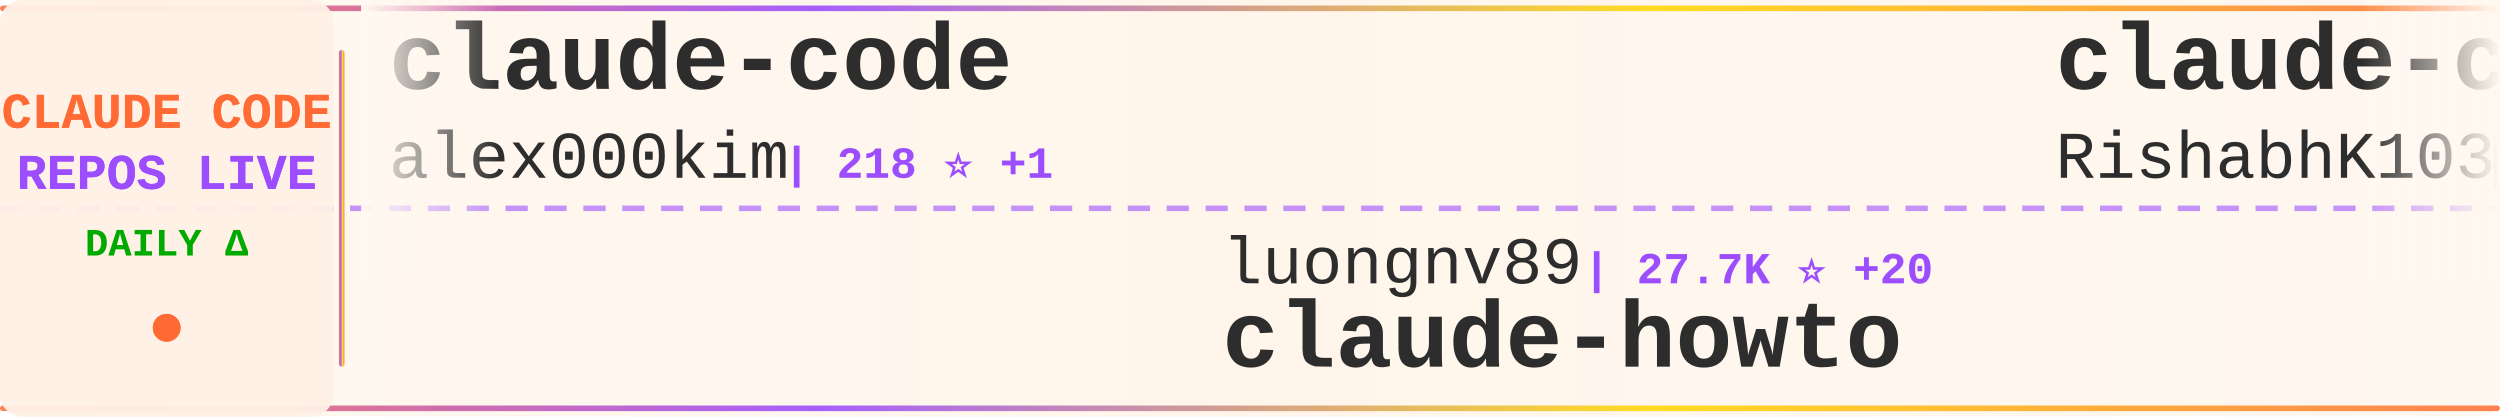
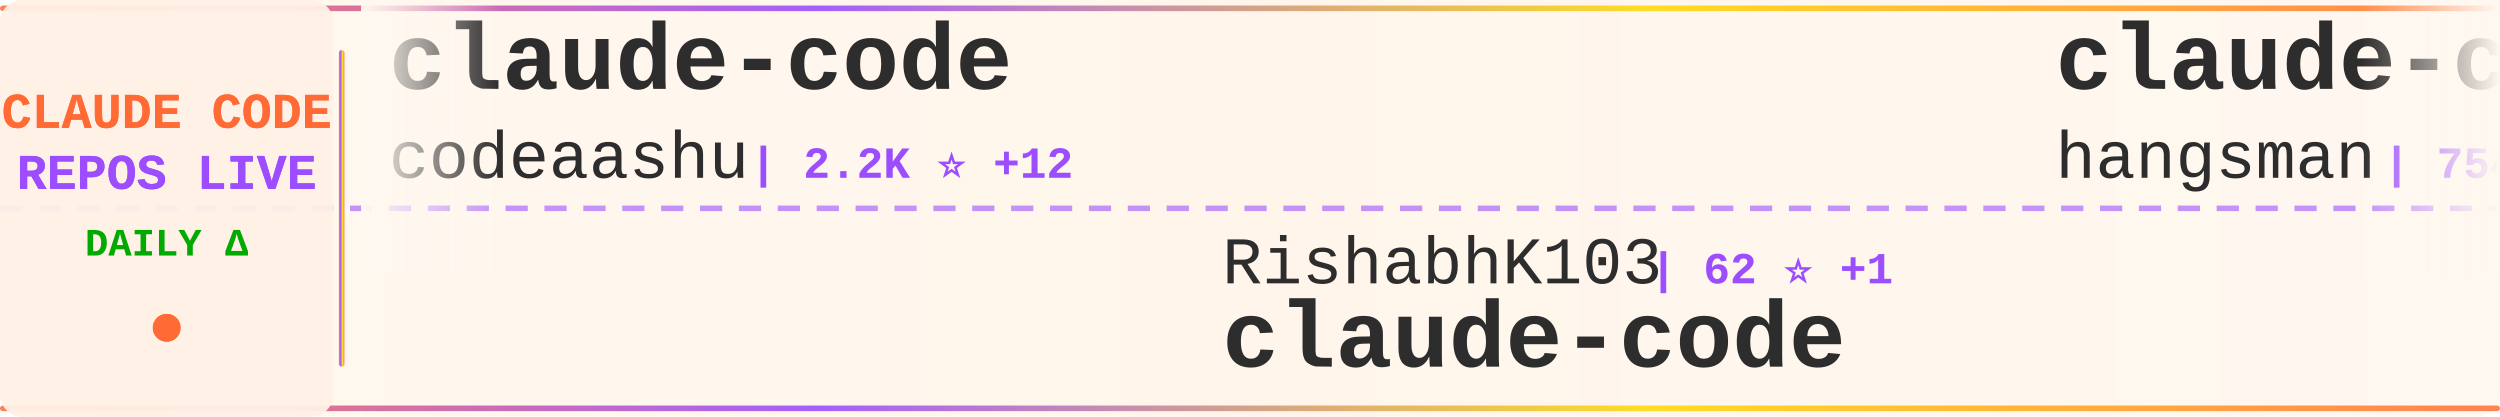
<svg xmlns="http://www.w3.org/2000/svg" width="900" height="150">
  <defs>
    <linearGradient id="tickerBg" x1="0%" y1="0%" x2="100%" y2="0%">
      <stop offset="0%" style="stop-color:#fff8f0;stop-opacity:0.98" />
      <stop offset="50%" style="stop-color:#fff5eb;stop-opacity:1" />
      <stop offset="100%" style="stop-color:#fff8f0;stop-opacity:0.98" />
    </linearGradient>
    <linearGradient id="borderGrad" x1="0%" y1="0%" x2="100%" y2="0%">
      <stop offset="0%" style="stop-color:#FF6B35;stop-opacity:0.85">
        <animate attributeName="stop-opacity" values="0.85;1;0.85" dur="2s" repeatCount="indefinite" />
      </stop>
      <stop offset="33%" style="stop-color:#9C4EFF;stop-opacity:0.9">
        <animate attributeName="stop-opacity" values="0.9;1;0.9" dur="2.2s" repeatCount="indefinite" />
      </stop>
      <stop offset="66%" style="stop-color:#FFD700;stop-opacity:0.85">
        <animate attributeName="stop-opacity" values="0.85;1;0.85" dur="1.8s" repeatCount="indefinite" />
      </stop>
      <stop offset="100%" style="stop-color:#FF6B35;stop-opacity:0.85">
        <animate attributeName="stop-opacity" values="0.85;1;0.85" dur="2s" repeatCount="indefinite" />
      </stop>
    </linearGradient>
    <filter id="textGlow">
      <feGaussianBlur stdDeviation="0.15" result="coloredBlur" />
      <feMerge>
        <feMergeNode in="coloredBlur" />
        <feMergeNode in="SourceGraphic" />
      </feMerge>
    </filter>
    <filter id="metricGlow">
      <feGaussianBlur stdDeviation="0.2" result="coloredBlur" />
      <feMerge>
        <feMergeNode in="coloredBlur" />
        <feMergeNode in="SourceGraphic" />
      </feMerge>
    </filter>
    <linearGradient id="leftFade" x1="0%" y1="0%" x2="100%" y2="0%">
      <stop offset="0%" style="stop-color:#fff8f0;stop-opacity:1" />
      <stop offset="100%" style="stop-color:#fff8f0;stop-opacity:0" />
    </linearGradient>
    <linearGradient id="rightFade" x1="0%" y1="0%" x2="100%" y2="0%">
      <stop offset="0%" style="stop-color:#fff8f0;stop-opacity:0" />
      <stop offset="100%" style="stop-color:#fff8f0;stop-opacity:1" />
    </linearGradient>
  </defs>
  <rect width="900" height="150" fill="url(#tickerBg)" rx="8" />
  <rect x="0" y="2" width="900" height="2" fill="url(#borderGrad)" rx="1" />
  <rect x="0" y="146" width="900" height="2" fill="url(#borderGrad)" rx="1" />
  <line x1="0" y1="75" x2="900" y2="75" stroke="#9C4EFF" stroke-width="2" stroke-dasharray="8 6" opacity="0.6" />
  <rect x="0" y="0" width="120" height="150" fill="#fff0e6" opacity="0.95" rx="8" />
  <text x="60" y="46" font-family="'Courier New', monospace" font-size="18" font-weight="bold" fill="#FF6B35" text-anchor="middle" filter="url(#textGlow)">
    CLAUDE CODE
  </text>
  <text x="60" y="68" font-family="'Courier New', monospace" font-size="18" font-weight="bold" fill="#9C4EFF" text-anchor="middle" filter="url(#textGlow)">
    REPOS LIVE
  </text>
  <text x="60" y="92" font-family="'Courier New', monospace" font-size="14" font-weight="bold" fill="#00aa00" text-anchor="middle">
    DAILY Δ
  </text>
  <circle cx="60" cy="118" r="5" fill="#FF6B35" filter="url(#metricGlow)">
    <animate attributeName="r" values="4;6;4" dur="1.5s" repeatCount="indefinite" />
    <animate attributeName="opacity" values="0.6;1;0.6" dur="1.5s" repeatCount="indefinite" />
  </circle>
  <rect x="122" y="18" width="2" height="114" fill="url(#borderGrad)" rx="1" />
  <clipPath id="tickerClip">
    <rect x="130" y="0" width="770" height="150" />
  </clipPath>
  <g clip-path="url(#tickerClip)">
    <g id="tickerItems">
      <animateTransform attributeName="transform" attributeType="XML" type="translate" from="0 0" to="-3000 0" dur="54s" repeatCount="indefinite" />
      <g transform="translate(0, 0)">
        <text x="140" y="32" font-family="'Courier New', monospace" font-size="34" font-weight="bold" fill="#2d2d2d">claude-code</text>
-         <text x="140" y="64" font-family="'Courier New', monospace" font-size="24" font-weight="normal" fill="#2d2d2d" opacity="1.0">alex000kim</text>
-         <text x="282" y="64" font-family="'Courier New', monospace" font-size="16" font-weight="bold" fill="#9C4EFF"> | 218 ⭐ +1</text>
+         <text x="140" y="64" font-family="'Courier New', monospace" font-size="24" font-weight="normal" fill="#2d2d2d" opacity="1.0">codeaashu</text>
+         <text x="270" y="64" font-family="'Courier New', monospace" font-size="16" font-weight="bold" fill="#9C4EFF"> | 2.2K ⭐ +12</text>
      </g>
      <g transform="translate(300, 0)">
-         <text x="140" y="102" font-family="'Courier New', monospace" font-size="24" font-weight="normal" fill="#2d2d2d" opacity="1.0">luongnv89</text>
-         <text x="270" y="102" font-family="'Courier New', monospace" font-size="16" font-weight="bold" fill="#9C4EFF"> | 27.7K ⭐ +20</text>
-         <text x="140" y="132" font-family="'Courier New', monospace" font-size="34" font-weight="bold" fill="#2d2d2d">claude-howto</text>
+         <text x="140" y="102" font-family="'Courier New', monospace" font-size="24" font-weight="normal" fill="#2d2d2d" opacity="1.0">RishabhK103</text>
+         <text x="294" y="102" font-family="'Courier New', monospace" font-size="16" font-weight="bold" fill="#9C4EFF"> | 62 ⭐ +1</text>
+         <text x="140" y="132" font-family="'Courier New', monospace" font-size="34" font-weight="bold" fill="#2d2d2d">claude-code</text>
      </g>
      <g transform="translate(600, 0)">
-         <text x="140" y="32" font-family="'Courier New', monospace" font-size="34" font-weight="bold" fill="#2d2d2d">claude-code</text>
-         <text x="140" y="64" font-family="'Courier New', monospace" font-size="24" font-weight="normal" fill="#2d2d2d" opacity="1.0">RishabhK103</text>
-         <text x="294" y="64" font-family="'Courier New', monospace" font-size="16" font-weight="bold" fill="#9C4EFF"> | 61 ⭐</text>
+         <text x="140" y="32" font-family="'Courier New', monospace" font-size="34" font-weight="bold" fill="#2d2d2d">claude-code-source</text>
+         <text x="140" y="64" font-family="'Courier New', monospace" font-size="24" font-weight="normal" fill="#2d2d2d" opacity="1.0">hangsman</text>
+         <text x="258" y="64" font-family="'Courier New', monospace" font-size="16" font-weight="bold" fill="#9C4EFF"> | 754 ⭐</text>
      </g>
      <g transform="translate(900, 0)">
-         <text x="140" y="102" font-family="'Courier New', monospace" font-size="24" font-weight="normal" fill="#2d2d2d" opacity="1.0">Pimzino</text>
-         <text x="246" y="102" font-family="'Courier New', monospace" font-size="16" font-weight="bold" fill="#9C4EFF"> | 3.7K ⭐</text>
-         <text x="140" y="132" font-family="'Courier New', monospace" font-size="34" font-weight="bold" fill="#2d2d2d">claude-code-spec-workflo...</text>
+         <text x="140" y="102" font-family="'Courier New', monospace" font-size="24" font-weight="normal" fill="#2d2d2d" opacity="1.0">Cranot</text>
+         <text x="234" y="102" font-family="'Courier New', monospace" font-size="16" font-weight="bold" fill="#9C4EFF"> | 2.6K ⭐</text>
+         <text x="140" y="132" font-family="'Courier New', monospace" font-size="34" font-weight="bold" fill="#2d2d2d">claude-code-guide</text>
      </g>
      <g transform="translate(1200, 0)">
-         <text x="140" y="32" font-family="'Courier New', monospace" font-size="34" font-weight="bold" fill="#2d2d2d">Claude-Code-Usage-Monito...</text>
-         <text x="140" y="64" font-family="'Courier New', monospace" font-size="24" font-weight="normal" fill="#2d2d2d" opacity="1.0">Maciek-roboblog</text>
-         <text x="342" y="64" font-family="'Courier New', monospace" font-size="16" font-weight="bold" fill="#9C4EFF"> | 7.6K ⭐ +2</text>
+         <text x="140" y="32" font-family="'Courier New', monospace" font-size="34" font-weight="bold" fill="#2d2d2d">ClaudeCode</text>
+         <text x="140" y="64" font-family="'Courier New', monospace" font-size="24" font-weight="normal" fill="#2d2d2d" opacity="1.0">guanshan</text>
+         <text x="258" y="64" font-family="'Courier New', monospace" font-size="16" font-weight="bold" fill="#9C4EFF"> | 55 ⭐</text>
      </g>
      <g transform="translate(1500, 0)">
-         <text x="140" y="102" font-family="'Courier New', monospace" font-size="24" font-weight="normal" fill="#2d2d2d" opacity="1.0">Onewon</text>
-         <text x="234" y="102" font-family="'Courier New', monospace" font-size="16" font-weight="bold" fill="#9C4EFF"> | 178 ⭐</text>
-         <text x="140" y="132" font-family="'Courier New', monospace" font-size="34" font-weight="bold" fill="#2d2d2d">claude-code</text>
+         <text x="140" y="102" font-family="'Courier New', monospace" font-size="24" font-weight="normal" fill="#2d2d2d" opacity="1.0">alejandrobalderas</text>
+         <text x="366" y="102" font-family="'Courier New', monospace" font-size="16" font-weight="bold" fill="#9C4EFF"> | 1.6K ⭐ +10</text>
+         <text x="140" y="132" font-family="'Courier New', monospace" font-size="34" font-weight="bold" fill="#2d2d2d">claude-code-from-source</text>
      </g>
      <g transform="translate(1800, 0)">
-         <text x="140" y="32" font-family="'Courier New', monospace" font-size="34" font-weight="bold" fill="#2d2d2d">Claude-code</text>
-         <text x="140" y="64" font-family="'Courier New', monospace" font-size="24" font-weight="normal" fill="#2d2d2d" opacity="1.0">fazxes</text>
-         <text x="234" y="64" font-family="'Courier New', monospace" font-size="16" font-weight="bold" fill="#9C4EFF"> | 207 ⭐</text>
+         <text x="140" y="32" font-family="'Courier New', monospace" font-size="34" font-weight="bold" fill="#2d2d2d">claude-code-ultimate-gui...</text>
+         <text x="140" y="64" font-family="'Courier New', monospace" font-size="24" font-weight="normal" fill="#2d2d2d" opacity="1.0">FlorianBruniaux</text>
+         <text x="342" y="64" font-family="'Courier New', monospace" font-size="16" font-weight="bold" fill="#9C4EFF"> | 3.7K ⭐ +16</text>
      </g>
      <g transform="translate(2100, 0)">
-         <text x="140" y="102" font-family="'Courier New', monospace" font-size="24" font-weight="normal" fill="#2d2d2d" opacity="1.0">centminmod</text>
-         <text x="282" y="102" font-family="'Courier New', monospace" font-size="16" font-weight="bold" fill="#9C4EFF"> | 2.2K ⭐ +1</text>
-         <text x="140" y="132" font-family="'Courier New', monospace" font-size="34" font-weight="bold" fill="#2d2d2d">my-claude-code-setup</text>
+         <text x="140" y="102" font-family="'Courier New', monospace" font-size="24" font-weight="normal" fill="#2d2d2d" opacity="1.0">ding113</text>
+         <text x="246" y="102" font-family="'Courier New', monospace" font-size="16" font-weight="bold" fill="#9C4EFF"> | 2.5K ⭐ +6</text>
+         <text x="140" y="132" font-family="'Courier New', monospace" font-size="34" font-weight="bold" fill="#2d2d2d">claude-code-hub</text>
      </g>
      <g transform="translate(2400, 0)">
-         <text x="140" y="32" font-family="'Courier New', monospace" font-size="34" font-weight="bold" fill="#2d2d2d">free-claude-code</text>
-         <text x="140" y="64" font-family="'Courier New', monospace" font-size="24" font-weight="normal" fill="#2d2d2d" opacity="1.0">Alishahryar1</text>
-         <text x="306" y="64" font-family="'Courier New', monospace" font-size="16" font-weight="bold" fill="#9C4EFF"> | 2.0K ⭐ +2</text>
+         <text x="140" y="32" font-family="'Courier New', monospace" font-size="34" font-weight="bold" fill="#2d2d2d">Claude-Code-x-OpenClaw-G...</text>
+         <text x="140" y="64" font-family="'Courier New', monospace" font-size="24" font-weight="normal" fill="#2d2d2d" opacity="1.0">KimYx0207</text>
+         <text x="270" y="64" font-family="'Courier New', monospace" font-size="16" font-weight="bold" fill="#9C4EFF"> | 3.4K ⭐ +9</text>
      </g>
      <g transform="translate(2700, 0)">
-         <text x="140" y="102" font-family="'Courier New', monospace" font-size="24" font-weight="normal" fill="#2d2d2d" opacity="1.0">luyao618</text>
-         <text x="258" y="102" font-family="'Courier New', monospace" font-size="16" font-weight="bold" fill="#9C4EFF"> | 1.2K ⭐</text>
-         <text x="140" y="132" font-family="'Courier New', monospace" font-size="34" font-weight="bold" fill="#2d2d2d">Claude-Code-Source-Study</text>
+         <text x="140" y="102" font-family="'Courier New', monospace" font-size="24" font-weight="normal" fill="#2d2d2d" opacity="1.0">kodu-ai</text>
+         <text x="246" y="102" font-family="'Courier New', monospace" font-size="16" font-weight="bold" fill="#9C4EFF"> | 5.3K ⭐</text>
+         <text x="140" y="132" font-family="'Courier New', monospace" font-size="34" font-weight="bold" fill="#2d2d2d">claude-coder</text>
      </g>
      <g transform="translate(3000, 0)">
        <text x="140" y="32" font-family="'Courier New', monospace" font-size="34" font-weight="bold" fill="#2d2d2d">claude-code</text>
-         <text x="140" y="64" font-family="'Courier New', monospace" font-size="24" font-weight="normal" fill="#2d2d2d" opacity="1.0">alex000kim</text>
-         <text x="282" y="64" font-family="'Courier New', monospace" font-size="16" font-weight="bold" fill="#9C4EFF"> | 218 ⭐ +1</text>
+         <text x="140" y="64" font-family="'Courier New', monospace" font-size="24" font-weight="normal" fill="#2d2d2d" opacity="1.0">codeaashu</text>
+         <text x="270" y="64" font-family="'Courier New', monospace" font-size="16" font-weight="bold" fill="#9C4EFF"> | 2.2K ⭐ +12</text>
      </g>
      <g transform="translate(3300, 0)">
-         <text x="140" y="102" font-family="'Courier New', monospace" font-size="24" font-weight="normal" fill="#2d2d2d" opacity="1.0">luongnv89</text>
-         <text x="270" y="102" font-family="'Courier New', monospace" font-size="16" font-weight="bold" fill="#9C4EFF"> | 27.7K ⭐ +20</text>
-         <text x="140" y="132" font-family="'Courier New', monospace" font-size="34" font-weight="bold" fill="#2d2d2d">claude-howto</text>
+         <text x="140" y="102" font-family="'Courier New', monospace" font-size="24" font-weight="normal" fill="#2d2d2d" opacity="1.0">RishabhK103</text>
+         <text x="294" y="102" font-family="'Courier New', monospace" font-size="16" font-weight="bold" fill="#9C4EFF"> | 62 ⭐ +1</text>
+         <text x="140" y="132" font-family="'Courier New', monospace" font-size="34" font-weight="bold" fill="#2d2d2d">claude-code</text>
      </g>
      <g transform="translate(3600, 0)">
-         <text x="140" y="32" font-family="'Courier New', monospace" font-size="34" font-weight="bold" fill="#2d2d2d">claude-code</text>
-         <text x="140" y="64" font-family="'Courier New', monospace" font-size="24" font-weight="normal" fill="#2d2d2d" opacity="1.0">RishabhK103</text>
-         <text x="294" y="64" font-family="'Courier New', monospace" font-size="16" font-weight="bold" fill="#9C4EFF"> | 61 ⭐</text>
+         <text x="140" y="32" font-family="'Courier New', monospace" font-size="34" font-weight="bold" fill="#2d2d2d">claude-code-source</text>
+         <text x="140" y="64" font-family="'Courier New', monospace" font-size="24" font-weight="normal" fill="#2d2d2d" opacity="1.0">hangsman</text>
+         <text x="258" y="64" font-family="'Courier New', monospace" font-size="16" font-weight="bold" fill="#9C4EFF"> | 754 ⭐</text>
      </g>
      <g transform="translate(3900, 0)">
-         <text x="140" y="102" font-family="'Courier New', monospace" font-size="24" font-weight="normal" fill="#2d2d2d" opacity="1.0">Pimzino</text>
-         <text x="246" y="102" font-family="'Courier New', monospace" font-size="16" font-weight="bold" fill="#9C4EFF"> | 3.7K ⭐</text>
-         <text x="140" y="132" font-family="'Courier New', monospace" font-size="34" font-weight="bold" fill="#2d2d2d">claude-code-spec-workflo...</text>
+         <text x="140" y="102" font-family="'Courier New', monospace" font-size="24" font-weight="normal" fill="#2d2d2d" opacity="1.0">Cranot</text>
+         <text x="234" y="102" font-family="'Courier New', monospace" font-size="16" font-weight="bold" fill="#9C4EFF"> | 2.6K ⭐</text>
+         <text x="140" y="132" font-family="'Courier New', monospace" font-size="34" font-weight="bold" fill="#2d2d2d">claude-code-guide</text>
      </g>
    </g>
  </g>
  <rect x="130" y="0" width="50" height="100" fill="url(#leftFade)" />
  <rect x="850" y="0" width="50" height="100" fill="url(#rightFade)" />
</svg>
